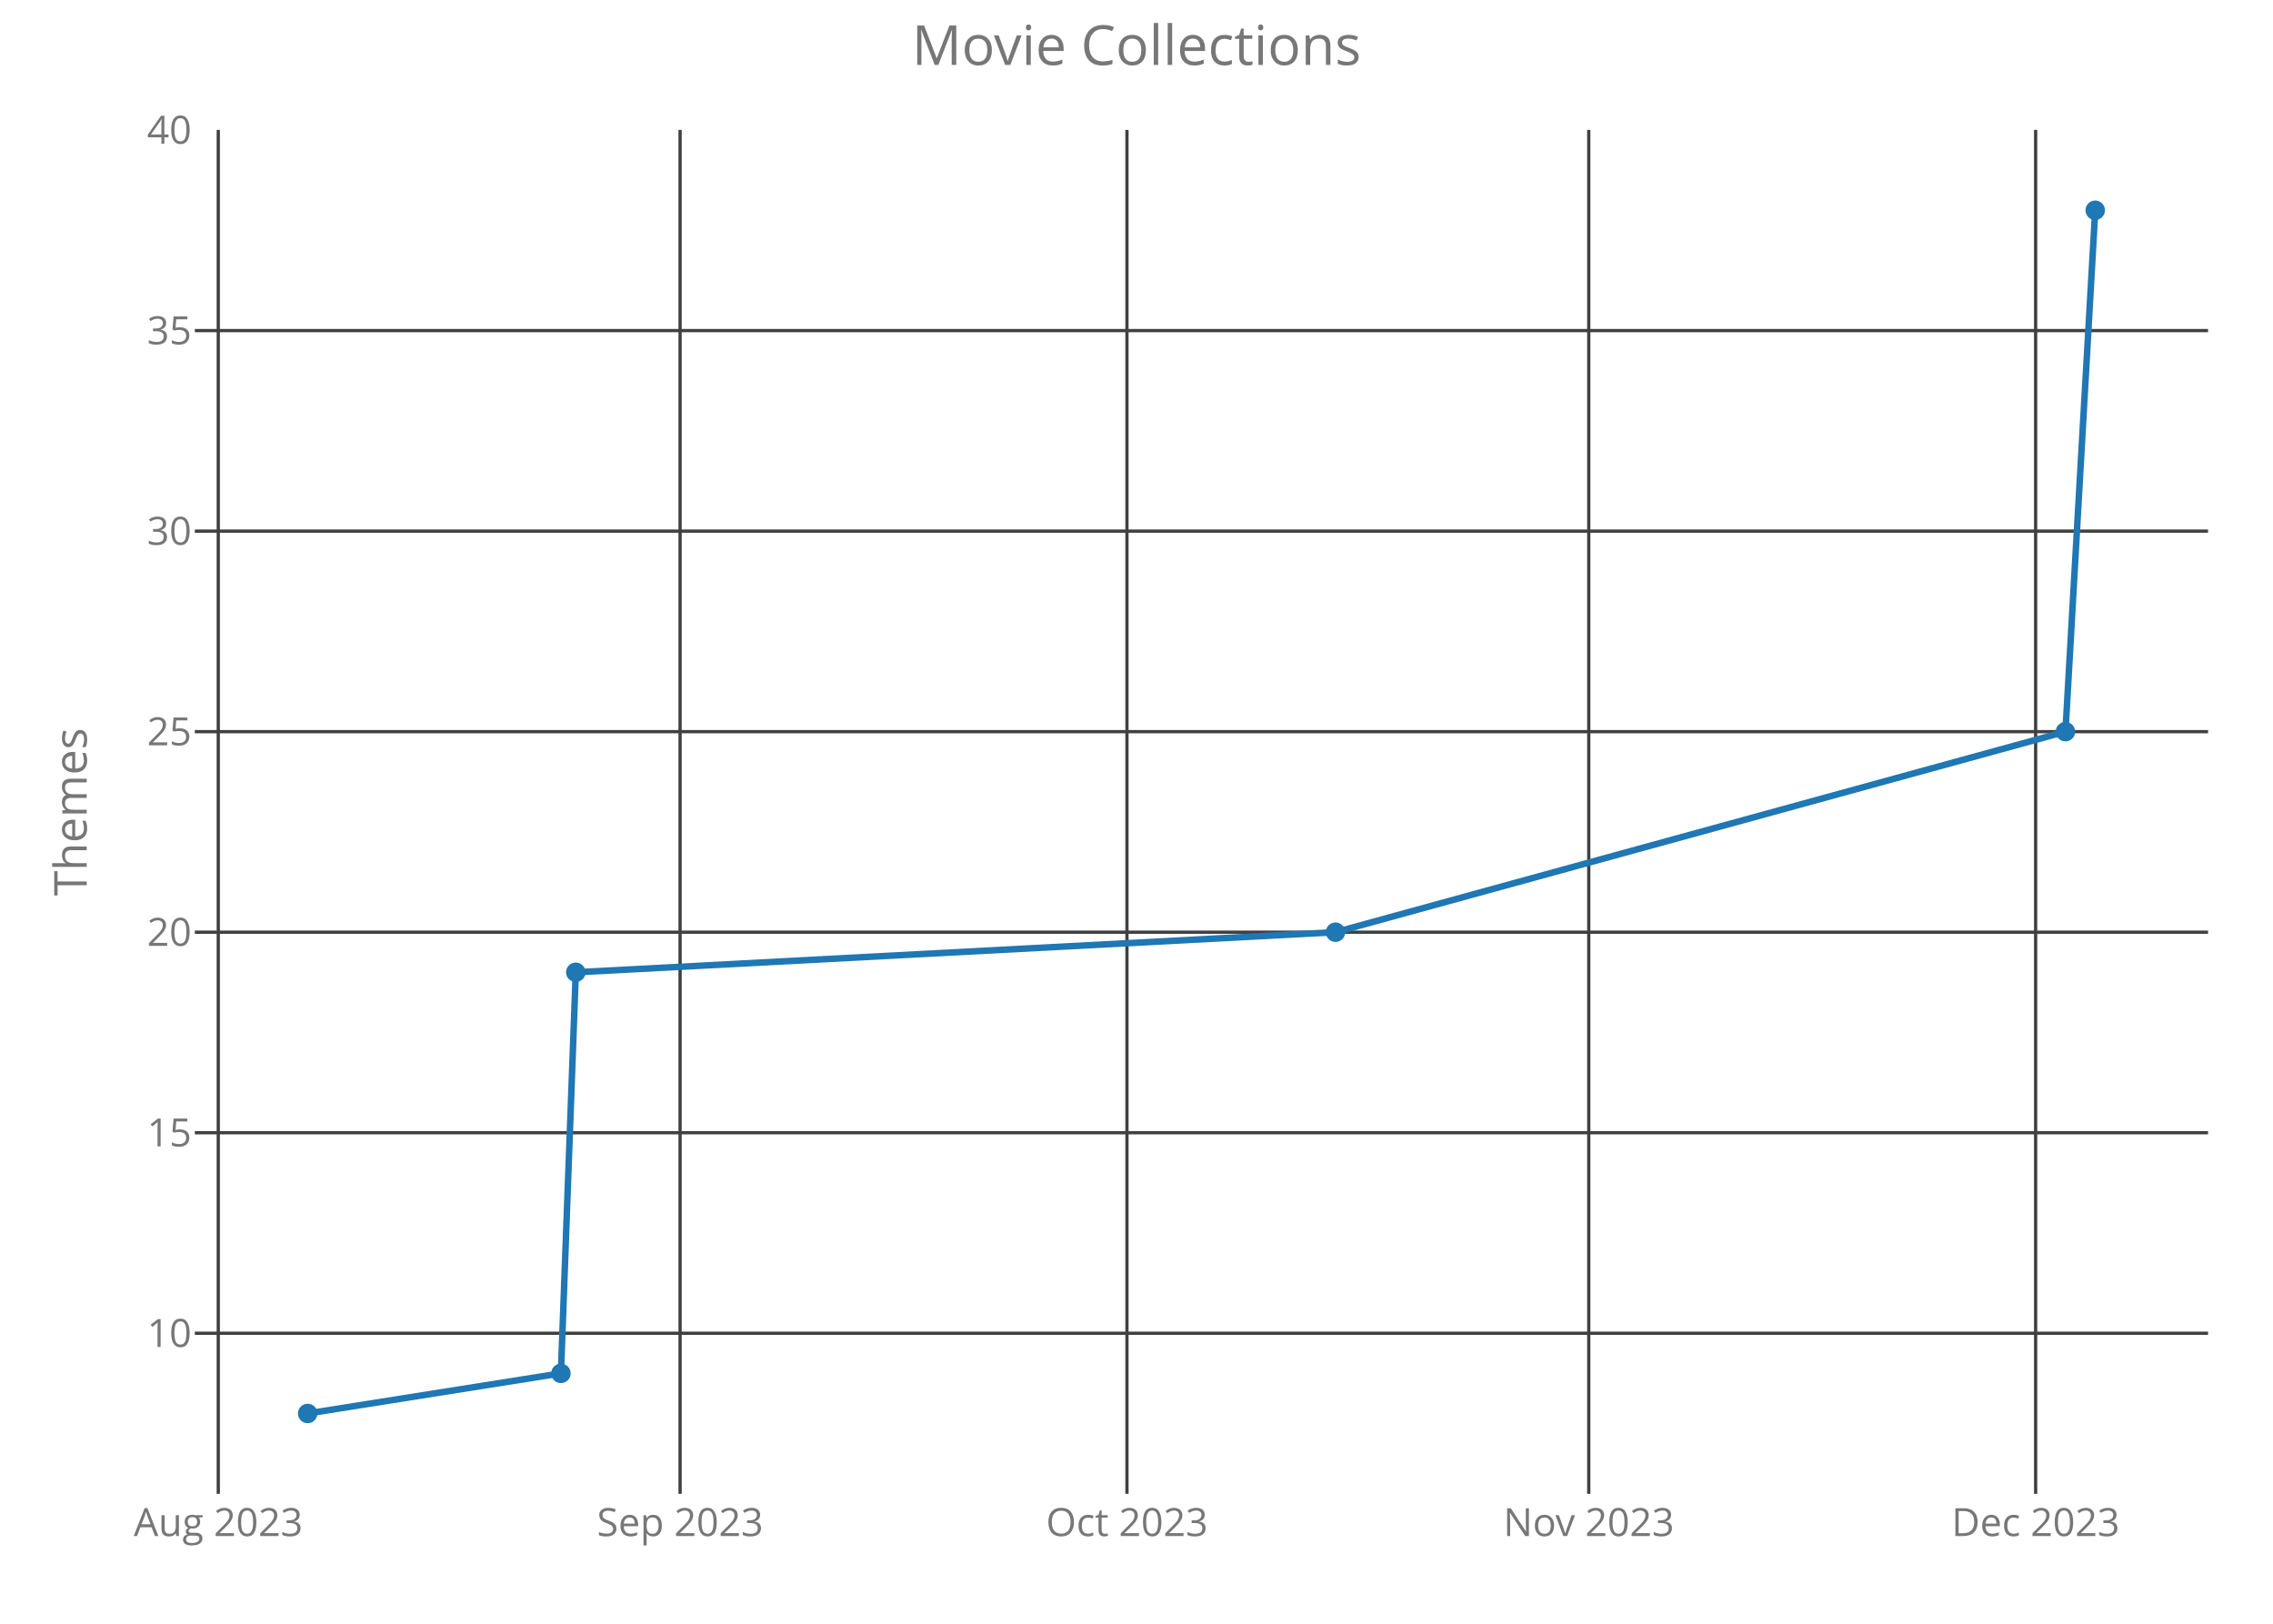
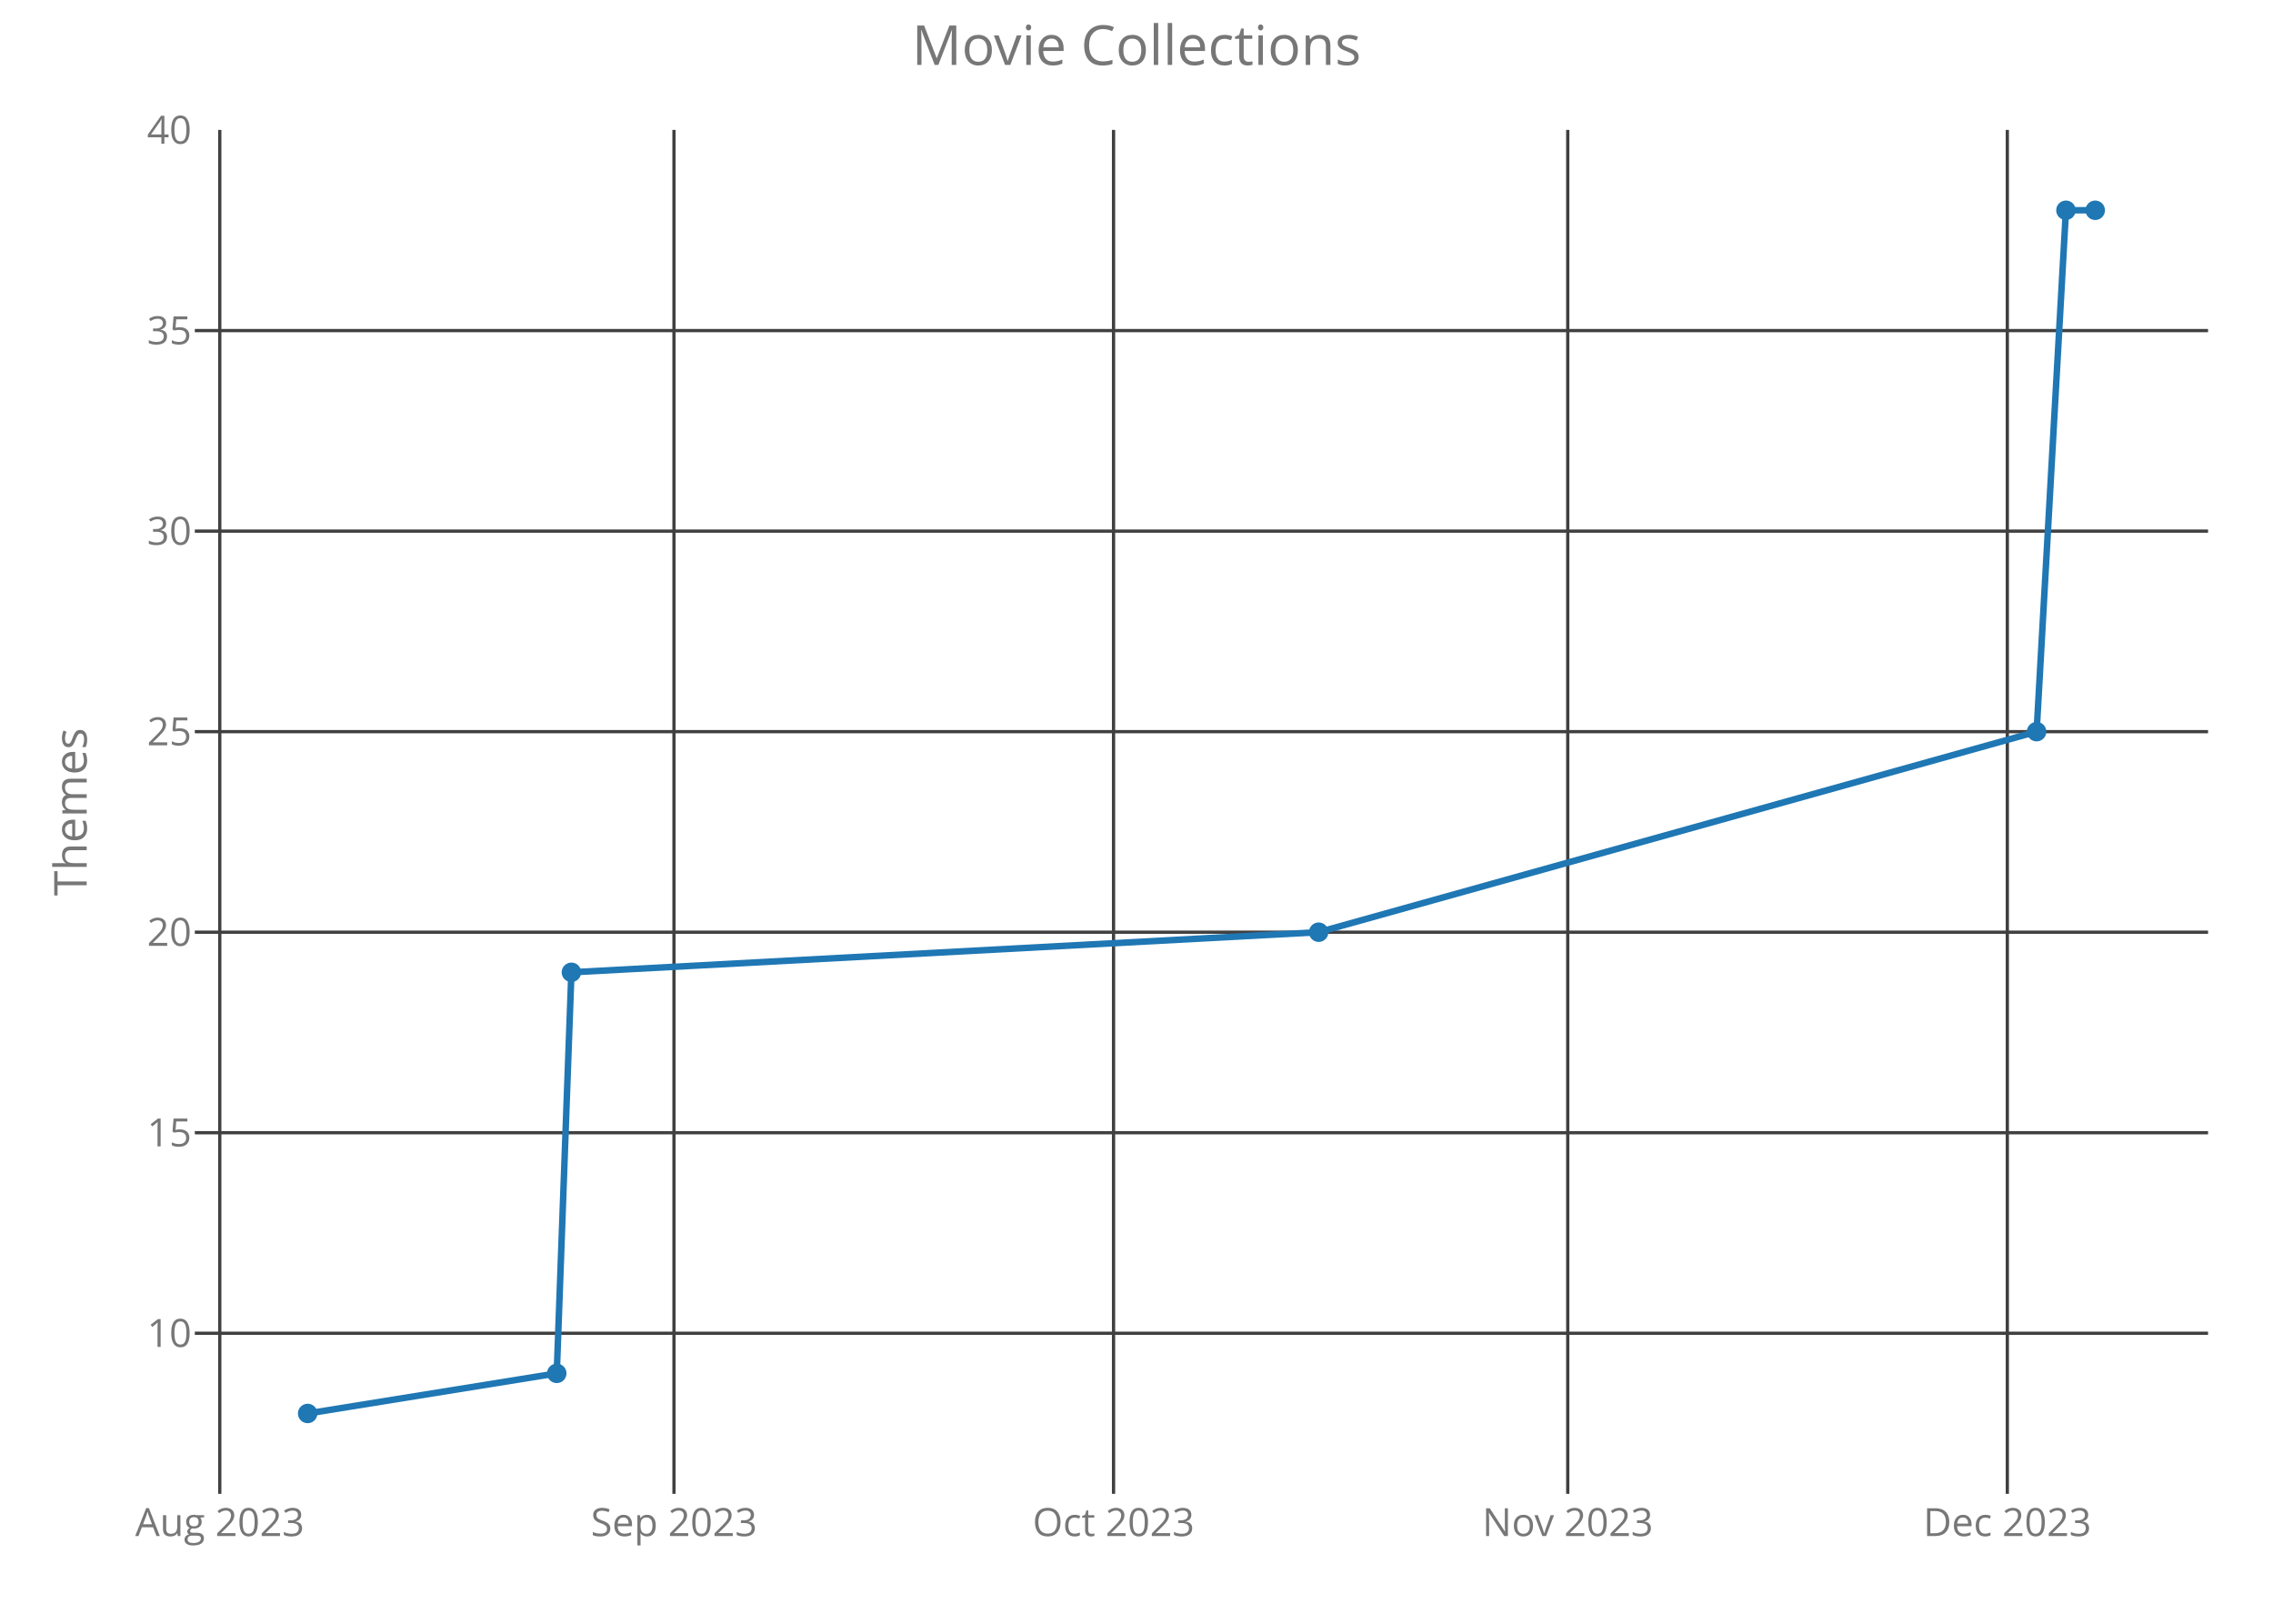
<svg xmlns="http://www.w3.org/2000/svg" class="main-svg" width="700" height="500" style="" viewBox="0 0 700 500">
  <rect x="0" y="0" width="700" height="500" style="fill: rgb(0, 0, 0); fill-opacity: 0;" />
-   <defs id="defs-e1e714">
+   <defs id="defs-8b40fc">
    <g class="clips">
-       <clipPath id="clipe1e714xyplot" class="plotclip">
+       <clipPath id="clip8b40fcxyplot" class="plotclip">
        <rect width="620" height="420" />
      </clipPath>
-       <clipPath class="axesclip" id="clipe1e714x">
+       <clipPath class="axesclip" id="clip8b40fcx">
        <rect x="60" y="0" width="620" height="500" />
      </clipPath>
-       <clipPath class="axesclip" id="clipe1e714y">
+       <clipPath class="axesclip" id="clip8b40fcy">
        <rect x="0" y="40" width="700" height="420" />
      </clipPath>
-       <clipPath class="axesclip" id="clipe1e714xy">
+       <clipPath class="axesclip" id="clip8b40fcxy">
        <rect x="60" y="40" width="620" height="420" />
      </clipPath>
    </g>
    <g class="gradients" />
  </defs>
  <g class="bglayer">
    <rect class="bg" x="60" y="40" width="620" height="420" style="fill: rgb(0, 0, 0); fill-opacity: 0; stroke-width: 0;" />
  </g>
  <g class="layer-below">
    <g class="imagelayer" />
    <g class="shapelayer" />
  </g>
  <g class="cartesianlayer">
    <g class="subplot xy">
      <g class="layer-subplot">
        <g class="shapelayer" />
        <g class="imagelayer" />
      </g>
      <g class="gridlayer">
        <g class="x">
-           <path class="xgrid crisp" transform="translate(67.22,0)" d="M0,40v420" style="stroke: rgb(64, 64, 64); stroke-opacity: 1; stroke-width: 1px;" />
-           <path class="xgrid crisp" transform="translate(209.44,0)" d="M0,40v420" style="stroke: rgb(64, 64, 64); stroke-opacity: 1; stroke-width: 1px;" />
-           <path class="xgrid crisp" transform="translate(347.06,0)" d="M0,40v420" style="stroke: rgb(64, 64, 64); stroke-opacity: 1; stroke-width: 1px;" />
-           <path class="xgrid crisp" transform="translate(489.28,0)" d="M0,40v420" style="stroke: rgb(64, 64, 64); stroke-opacity: 1; stroke-width: 1px;" />
-           <path class="xgrid crisp" transform="translate(626.9,0)" d="M0,40v420" style="stroke: rgb(64, 64, 64); stroke-opacity: 1; stroke-width: 1px;" />
+           <path class="xgrid crisp" transform="translate(67.68,0)" d="M0,40v420" style="stroke: rgb(64, 64, 64); stroke-opacity: 1; stroke-width: 1px;" />
+           <path class="xgrid crisp" transform="translate(207.56,0)" d="M0,40v420" style="stroke: rgb(64, 64, 64); stroke-opacity: 1; stroke-width: 1px;" />
+           <path class="xgrid crisp" transform="translate(342.93,0)" d="M0,40v420" style="stroke: rgb(64, 64, 64); stroke-opacity: 1; stroke-width: 1px;" />
+           <path class="xgrid crisp" transform="translate(482.81,0)" d="M0,40v420" style="stroke: rgb(64, 64, 64); stroke-opacity: 1; stroke-width: 1px;" />
+           <path class="xgrid crisp" transform="translate(618.18,0)" d="M0,40v420" style="stroke: rgb(64, 64, 64); stroke-opacity: 1; stroke-width: 1px;" />
        </g>
        <g class="y">
          <path class="ygrid crisp" transform="translate(0,410.55)" d="M60,0h620" style="stroke: rgb(64, 64, 64); stroke-opacity: 1; stroke-width: 1px;" />
          <path class="ygrid crisp" transform="translate(0,348.8)" d="M60,0h620" style="stroke: rgb(64, 64, 64); stroke-opacity: 1; stroke-width: 1px;" />
          <path class="ygrid crisp" transform="translate(0,287.05)" d="M60,0h620" style="stroke: rgb(64, 64, 64); stroke-opacity: 1; stroke-width: 1px;" />
          <path class="ygrid crisp" transform="translate(0,225.3)" d="M60,0h620" style="stroke: rgb(64, 64, 64); stroke-opacity: 1; stroke-width: 1px;" />
          <path class="ygrid crisp" transform="translate(0,163.55)" d="M60,0h620" style="stroke: rgb(64, 64, 64); stroke-opacity: 1; stroke-width: 1px;" />
          <path class="ygrid crisp" transform="translate(0,101.8)" d="M60,0h620" style="stroke: rgb(64, 64, 64); stroke-opacity: 1; stroke-width: 1px;" />
        </g>
      </g>
      <g class="zerolinelayer" />
      <path class="xlines-below crisp" d="M0,0" style="fill: none;" />
      <path class="ylines-below crisp" d="M0,0" style="fill: none;" />
      <g class="overlines-below" />
      <g class="xaxislayer-below">
        <g class="xtick">
-           <text text-anchor="middle" x="0" y="473" transform="translate(67.22,0)" style="font-family: 'Open Sans'; font-size: 12px; fill: rgb(119, 119, 119); fill-opacity: 1; white-space: pre;">Aug 2023</text>
+           <text text-anchor="middle" x="0" y="473" transform="translate(67.68,0)" style="font-family: 'Open Sans'; font-size: 12px; fill: rgb(119, 119, 119); fill-opacity: 1; white-space: pre;">Aug 2023</text>
        </g>
        <g class="xtick">
-           <text text-anchor="middle" x="0" y="473" transform="translate(209.44,0)" style="font-family: 'Open Sans'; font-size: 12px; fill: rgb(119, 119, 119); fill-opacity: 1; white-space: pre;">Sep 2023</text>
+           <text text-anchor="middle" x="0" y="473" transform="translate(207.56,0)" style="font-family: 'Open Sans'; font-size: 12px; fill: rgb(119, 119, 119); fill-opacity: 1; white-space: pre;">Sep 2023</text>
        </g>
        <g class="xtick">
-           <text text-anchor="middle" x="0" y="473" transform="translate(347.06,0)" style="font-family: 'Open Sans'; font-size: 12px; fill: rgb(119, 119, 119); fill-opacity: 1; white-space: pre;">Oct 2023</text>
+           <text text-anchor="middle" x="0" y="473" transform="translate(342.93,0)" style="font-family: 'Open Sans'; font-size: 12px; fill: rgb(119, 119, 119); fill-opacity: 1; white-space: pre;">Oct 2023</text>
        </g>
        <g class="xtick">
-           <text text-anchor="middle" x="0" y="473" transform="translate(489.28,0)" style="font-family: 'Open Sans'; font-size: 12px; fill: rgb(119, 119, 119); fill-opacity: 1; white-space: pre;">Nov 2023</text>
+           <text text-anchor="middle" x="0" y="473" transform="translate(482.81,0)" style="font-family: 'Open Sans'; font-size: 12px; fill: rgb(119, 119, 119); fill-opacity: 1; white-space: pre;">Nov 2023</text>
        </g>
        <g class="xtick">
-           <text text-anchor="middle" x="0" y="473" transform="translate(626.9,0)" style="font-family: 'Open Sans'; font-size: 12px; fill: rgb(119, 119, 119); fill-opacity: 1; white-space: pre;">Dec 2023</text>
+           <text text-anchor="middle" x="0" y="473" transform="translate(618.18,0)" style="font-family: 'Open Sans'; font-size: 12px; fill: rgb(119, 119, 119); fill-opacity: 1; white-space: pre;">Dec 2023</text>
        </g>
      </g>
      <g class="yaxislayer-below">
        <g class="ytick">
          <text text-anchor="end" x="59" y="4.2" transform="translate(0,410.55)" style="font-family: 'Open Sans'; font-size: 12px; fill: rgb(119, 119, 119); fill-opacity: 1; white-space: pre;">10</text>
        </g>
        <g class="ytick">
          <text text-anchor="end" x="59" y="4.2" transform="translate(0,348.8)" style="font-family: 'Open Sans'; font-size: 12px; fill: rgb(119, 119, 119); fill-opacity: 1; white-space: pre;">15</text>
        </g>
        <g class="ytick">
          <text text-anchor="end" x="59" y="4.2" transform="translate(0,287.05)" style="font-family: 'Open Sans'; font-size: 12px; fill: rgb(119, 119, 119); fill-opacity: 1; white-space: pre;">20</text>
        </g>
        <g class="ytick">
          <text text-anchor="end" x="59" y="4.2" transform="translate(0,225.3)" style="font-family: 'Open Sans'; font-size: 12px; fill: rgb(119, 119, 119); fill-opacity: 1; white-space: pre;">25</text>
        </g>
        <g class="ytick">
          <text text-anchor="end" x="59" y="4.2" transform="translate(0,163.55)" style="font-family: 'Open Sans'; font-size: 12px; fill: rgb(119, 119, 119); fill-opacity: 1; white-space: pre;">30</text>
        </g>
        <g class="ytick">
          <text text-anchor="end" x="59" y="4.2" transform="translate(0,101.8)" style="font-family: 'Open Sans'; font-size: 12px; fill: rgb(119, 119, 119); fill-opacity: 1; white-space: pre;">35</text>
        </g>
        <g class="ytick">
          <text text-anchor="end" x="59" y="4.2" transform="translate(0,40.05)" style="font-family: 'Open Sans'; font-size: 12px; fill: rgb(119, 119, 119); fill-opacity: 1; white-space: pre;">40</text>
        </g>
      </g>
      <g class="overaxes-below" />
-       <g class="plot" transform="translate(60,40)" clip-path="url('#clipe1e714xyplot')">
+       <g class="plot" transform="translate(60,40)" clip-path="url('#clip8b40fcxyplot')">
        <g class="scatterlayer mlayer">
-           <g class="trace scatter trace24e8fc" style="stroke-miterlimit: 2; opacity: 1;">
+           <g class="trace scatter trace86fc69" style="stroke-miterlimit: 2; opacity: 1;">
            <g class="fills" />
            <g class="errorbars" />
            <g class="lines">
-               <path class="js-line" d="M34.75,395.25L112.74,382.9L117.32,259.4L351.29,247.05L576.08,185.3L585.25,24.75" style="vector-effect: non-scaling-stroke; fill: none; stroke: rgb(31, 119, 180); stroke-opacity: 1; stroke-width: 2px; opacity: 1;" />
+               <path class="js-line" d="M34.75,395.25L111.46,382.9L115.97,259.4L346.1,247.05L567.2,185.3L576.23,24.75L585.25,24.75" style="vector-effect: non-scaling-stroke; fill: none; stroke: rgb(31, 119, 180); stroke-opacity: 1; stroke-width: 2px; opacity: 1;" />
            </g>
            <g class="points">
              <path class="point" transform="translate(34.75,395.25)" d="M3,0A3,3 0 1,1 0,-3A3,3 0 0,1 3,0Z" style="opacity: 1; stroke-width: 0px; fill: rgb(31, 119, 180); fill-opacity: 1;" />
-               <path class="point" transform="translate(112.74,382.9)" d="M3,0A3,3 0 1,1 0,-3A3,3 0 0,1 3,0Z" style="opacity: 1; stroke-width: 0px; fill: rgb(31, 119, 180); fill-opacity: 1;" />
-               <path class="point" transform="translate(117.32,259.4)" d="M3,0A3,3 0 1,1 0,-3A3,3 0 0,1 3,0Z" style="opacity: 1; stroke-width: 0px; fill: rgb(31, 119, 180); fill-opacity: 1;" />
-               <path class="point" transform="translate(351.29,247.05)" d="M3,0A3,3 0 1,1 0,-3A3,3 0 0,1 3,0Z" style="opacity: 1; stroke-width: 0px; fill: rgb(31, 119, 180); fill-opacity: 1;" />
-               <path class="point" transform="translate(576.08,185.3)" d="M3,0A3,3 0 1,1 0,-3A3,3 0 0,1 3,0Z" style="opacity: 1; stroke-width: 0px; fill: rgb(31, 119, 180); fill-opacity: 1;" />
+               <path class="point" transform="translate(111.46,382.9)" d="M3,0A3,3 0 1,1 0,-3A3,3 0 0,1 3,0Z" style="opacity: 1; stroke-width: 0px; fill: rgb(31, 119, 180); fill-opacity: 1;" />
+               <path class="point" transform="translate(115.97,259.4)" d="M3,0A3,3 0 1,1 0,-3A3,3 0 0,1 3,0Z" style="opacity: 1; stroke-width: 0px; fill: rgb(31, 119, 180); fill-opacity: 1;" />
+               <path class="point" transform="translate(346.1,247.05)" d="M3,0A3,3 0 1,1 0,-3A3,3 0 0,1 3,0Z" style="opacity: 1; stroke-width: 0px; fill: rgb(31, 119, 180); fill-opacity: 1;" />
+               <path class="point" transform="translate(567.2,185.3)" d="M3,0A3,3 0 1,1 0,-3A3,3 0 0,1 3,0Z" style="opacity: 1; stroke-width: 0px; fill: rgb(31, 119, 180); fill-opacity: 1;" />
+               <path class="point" transform="translate(576.23,24.75)" d="M3,0A3,3 0 1,1 0,-3A3,3 0 0,1 3,0Z" style="opacity: 1; stroke-width: 0px; fill: rgb(31, 119, 180); fill-opacity: 1;" />
              <path class="point" transform="translate(585.25,24.75)" d="M3,0A3,3 0 1,1 0,-3A3,3 0 0,1 3,0Z" style="opacity: 1; stroke-width: 0px; fill: rgb(31, 119, 180); fill-opacity: 1;" />
            </g>
            <g class="text" />
          </g>
        </g>
      </g>
      <g class="overplot" />
      <path class="xlines-above" />
      <path class="ylines-above" />
      <g class="overlines-above" />
      <g class="xaxislayer-above" />
      <g class="yaxislayer-above" />
      <g class="overaxes-above" />
    </g>
  </g>
  <g class="polarlayer" />
  <g class="ternarylayer" />
  <g class="geolayer" />
  <g class="funnelarealayer" />
  <g class="pielayer" />
  <g class="treemaplayer" />
  <g class="sunburstlayer" />
  <g class="glimages" />
-   <defs id="topdefs-e1e714">
+   <defs id="topdefs-8b40fc">
    <g class="clips" />
  </defs>
  <g class="layer-above">
    <g class="imagelayer" />
    <g class="shapelayer" />
  </g>
  <g class="infolayer">
    <g class="g-gtitle">
      <text class="gtitle" x="350" y="20" text-anchor="middle" dy="0em" style="font-family: 'Open Sans'; font-size: 17px; fill: rgb(119, 119, 119); opacity: 1; font-weight: normal; white-space: pre;">Movie Collections</text>
    </g>
    <g class="g-xtitle" />
    <g class="g-ytitle">
      <text class="ytitle" transform="rotate(-90,26.7,250)" x="26.7" y="250" text-anchor="middle" style="font-family: 'Open Sans'; font-size: 14px; fill: rgb(119, 119, 119); opacity: 1; font-weight: normal; white-space: pre;">Themes</text>
    </g>
  </g>
</svg>
